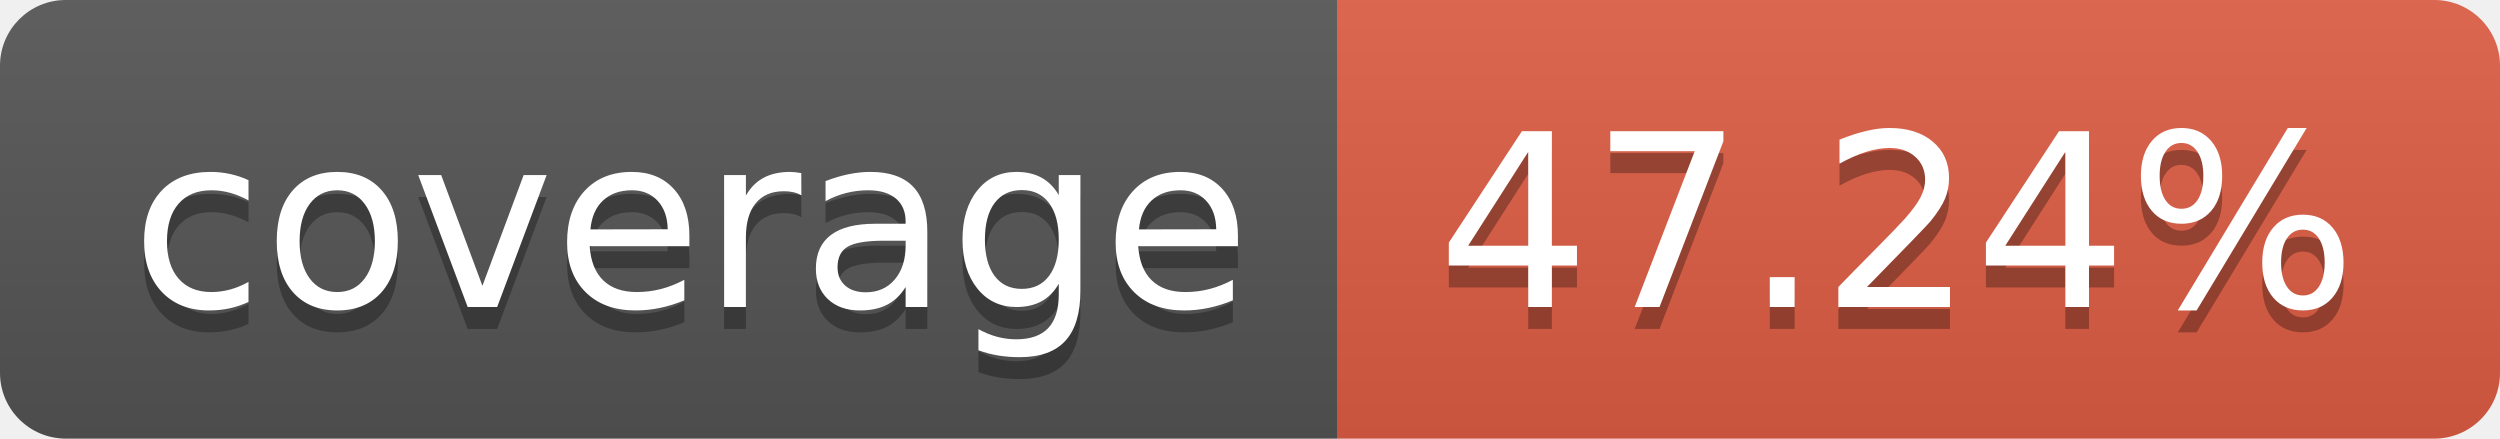
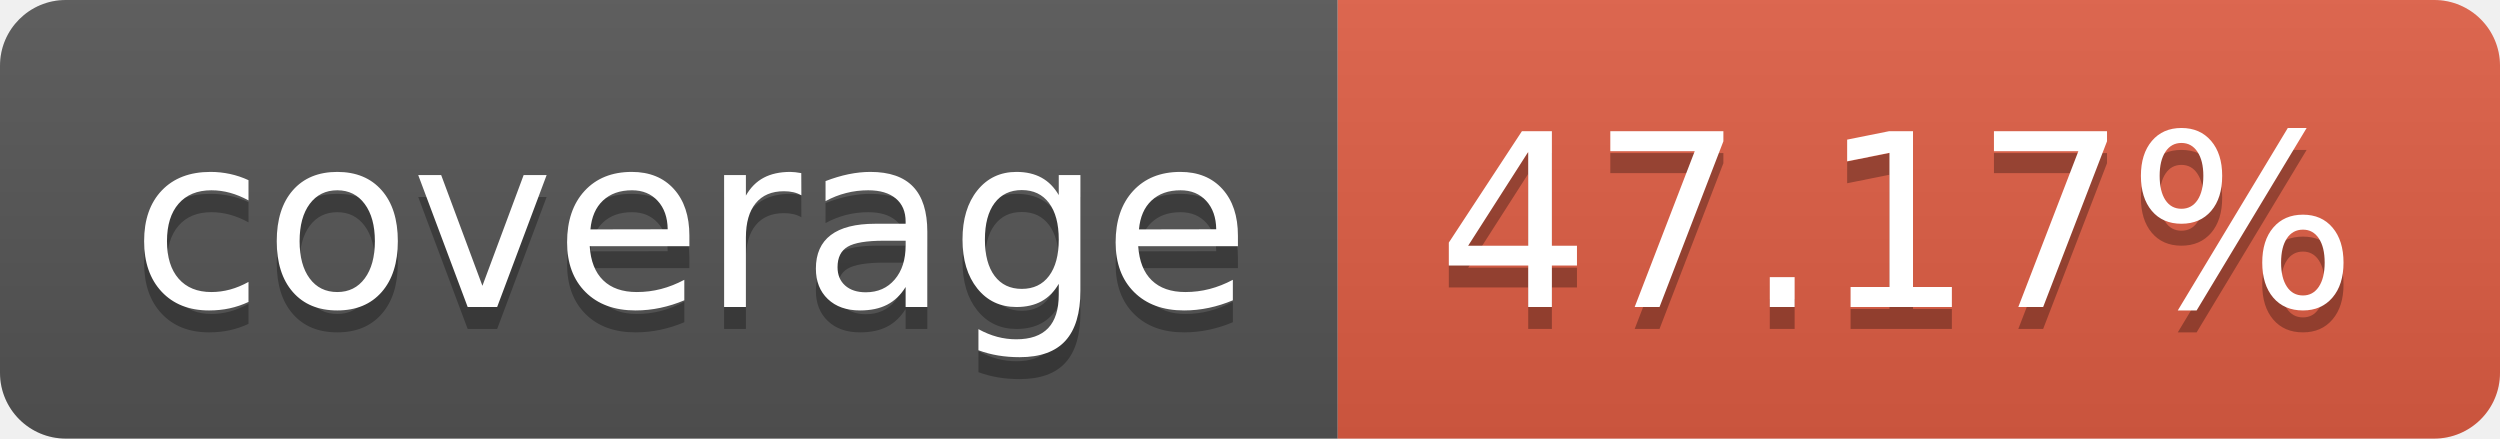
- <svg xmlns="http://www.w3.org/2000/svg" width="114" height="20" role="img" aria-label="coverage: 47.24%">
+ <svg xmlns="http://www.w3.org/2000/svg" width="114" height="20" role="img" aria-label="coverage: 47.17%">
  <linearGradient id="s" x2="0" y2="100%">
    <stop offset="0" stop-color="#bbb" stop-opacity=".1" />
    <stop offset="1" stop-opacity=".1" />
  </linearGradient>
  <clipPath id="r">
    <rect width="114" height="20" rx="3" fill="#fff" />
  </clipPath>
  <g clip-path="url(#r)">
    <rect width="61" height="20" fill="#555" />
    <rect x="61" width="53" height="20" fill="#e05d44" />
    <rect width="114" height="20" fill="url(#s)" />
  </g>
  <g fill="#fff" text-anchor="middle" font-family="Verdana,Geneva,DejaVu Sans,sans-serif" text-rendering="geometricPrecision" font-size="110">
    <text aria-hidden="true" x="315" y="150" fill="#010101" fill-opacity=".3" transform="scale(.1)" textLength="510">coverage</text>
    <text x="315" y="140" transform="scale(.1)" fill="#fff" textLength="510">coverage</text>
-     <text aria-hidden="true" x="865" y="150" fill="#010101" fill-opacity=".3" transform="scale(.1)" textLength="430">47.24%</text>
-     <text x="865" y="140" transform="scale(.1)" fill="#fff" textLength="430">47.24%</text>
+     <text aria-hidden="true" x="865" y="150" fill="#010101" fill-opacity=".3" transform="scale(.1)" textLength="430">47.17%</text>
+     <text x="865" y="140" transform="scale(.1)" fill="#fff" textLength="430">47.17%</text>
  </g>
</svg>
